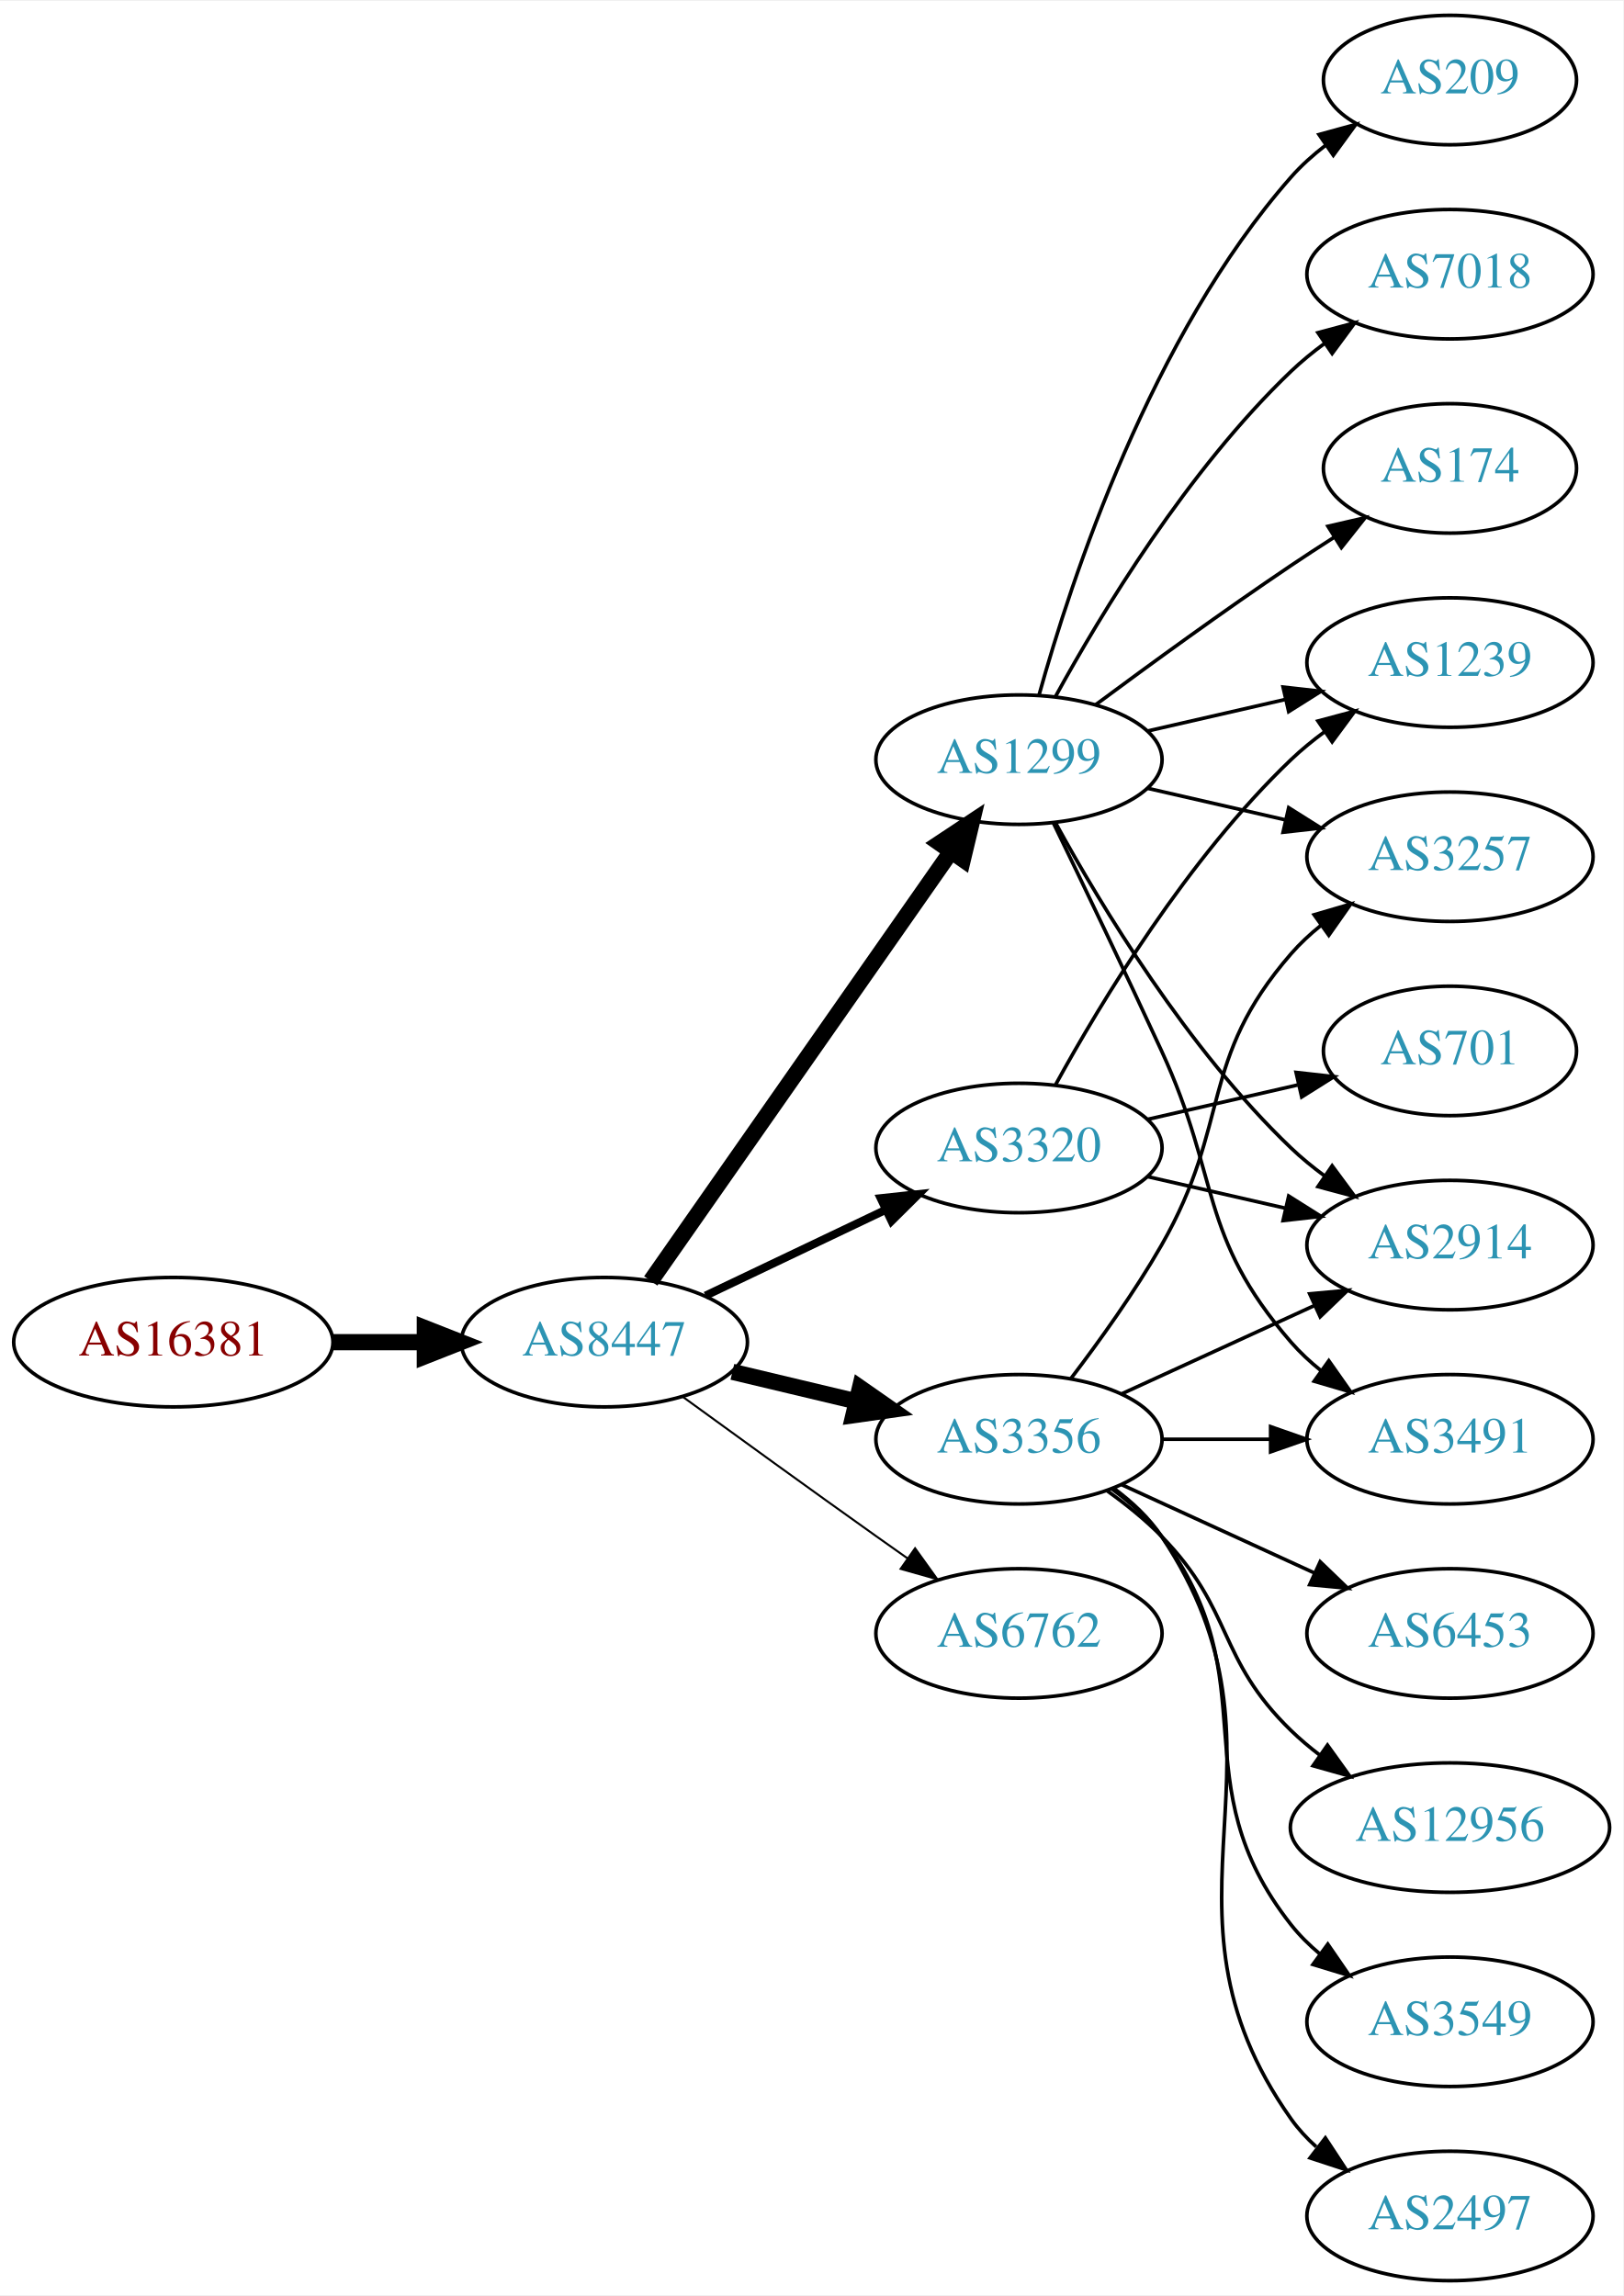
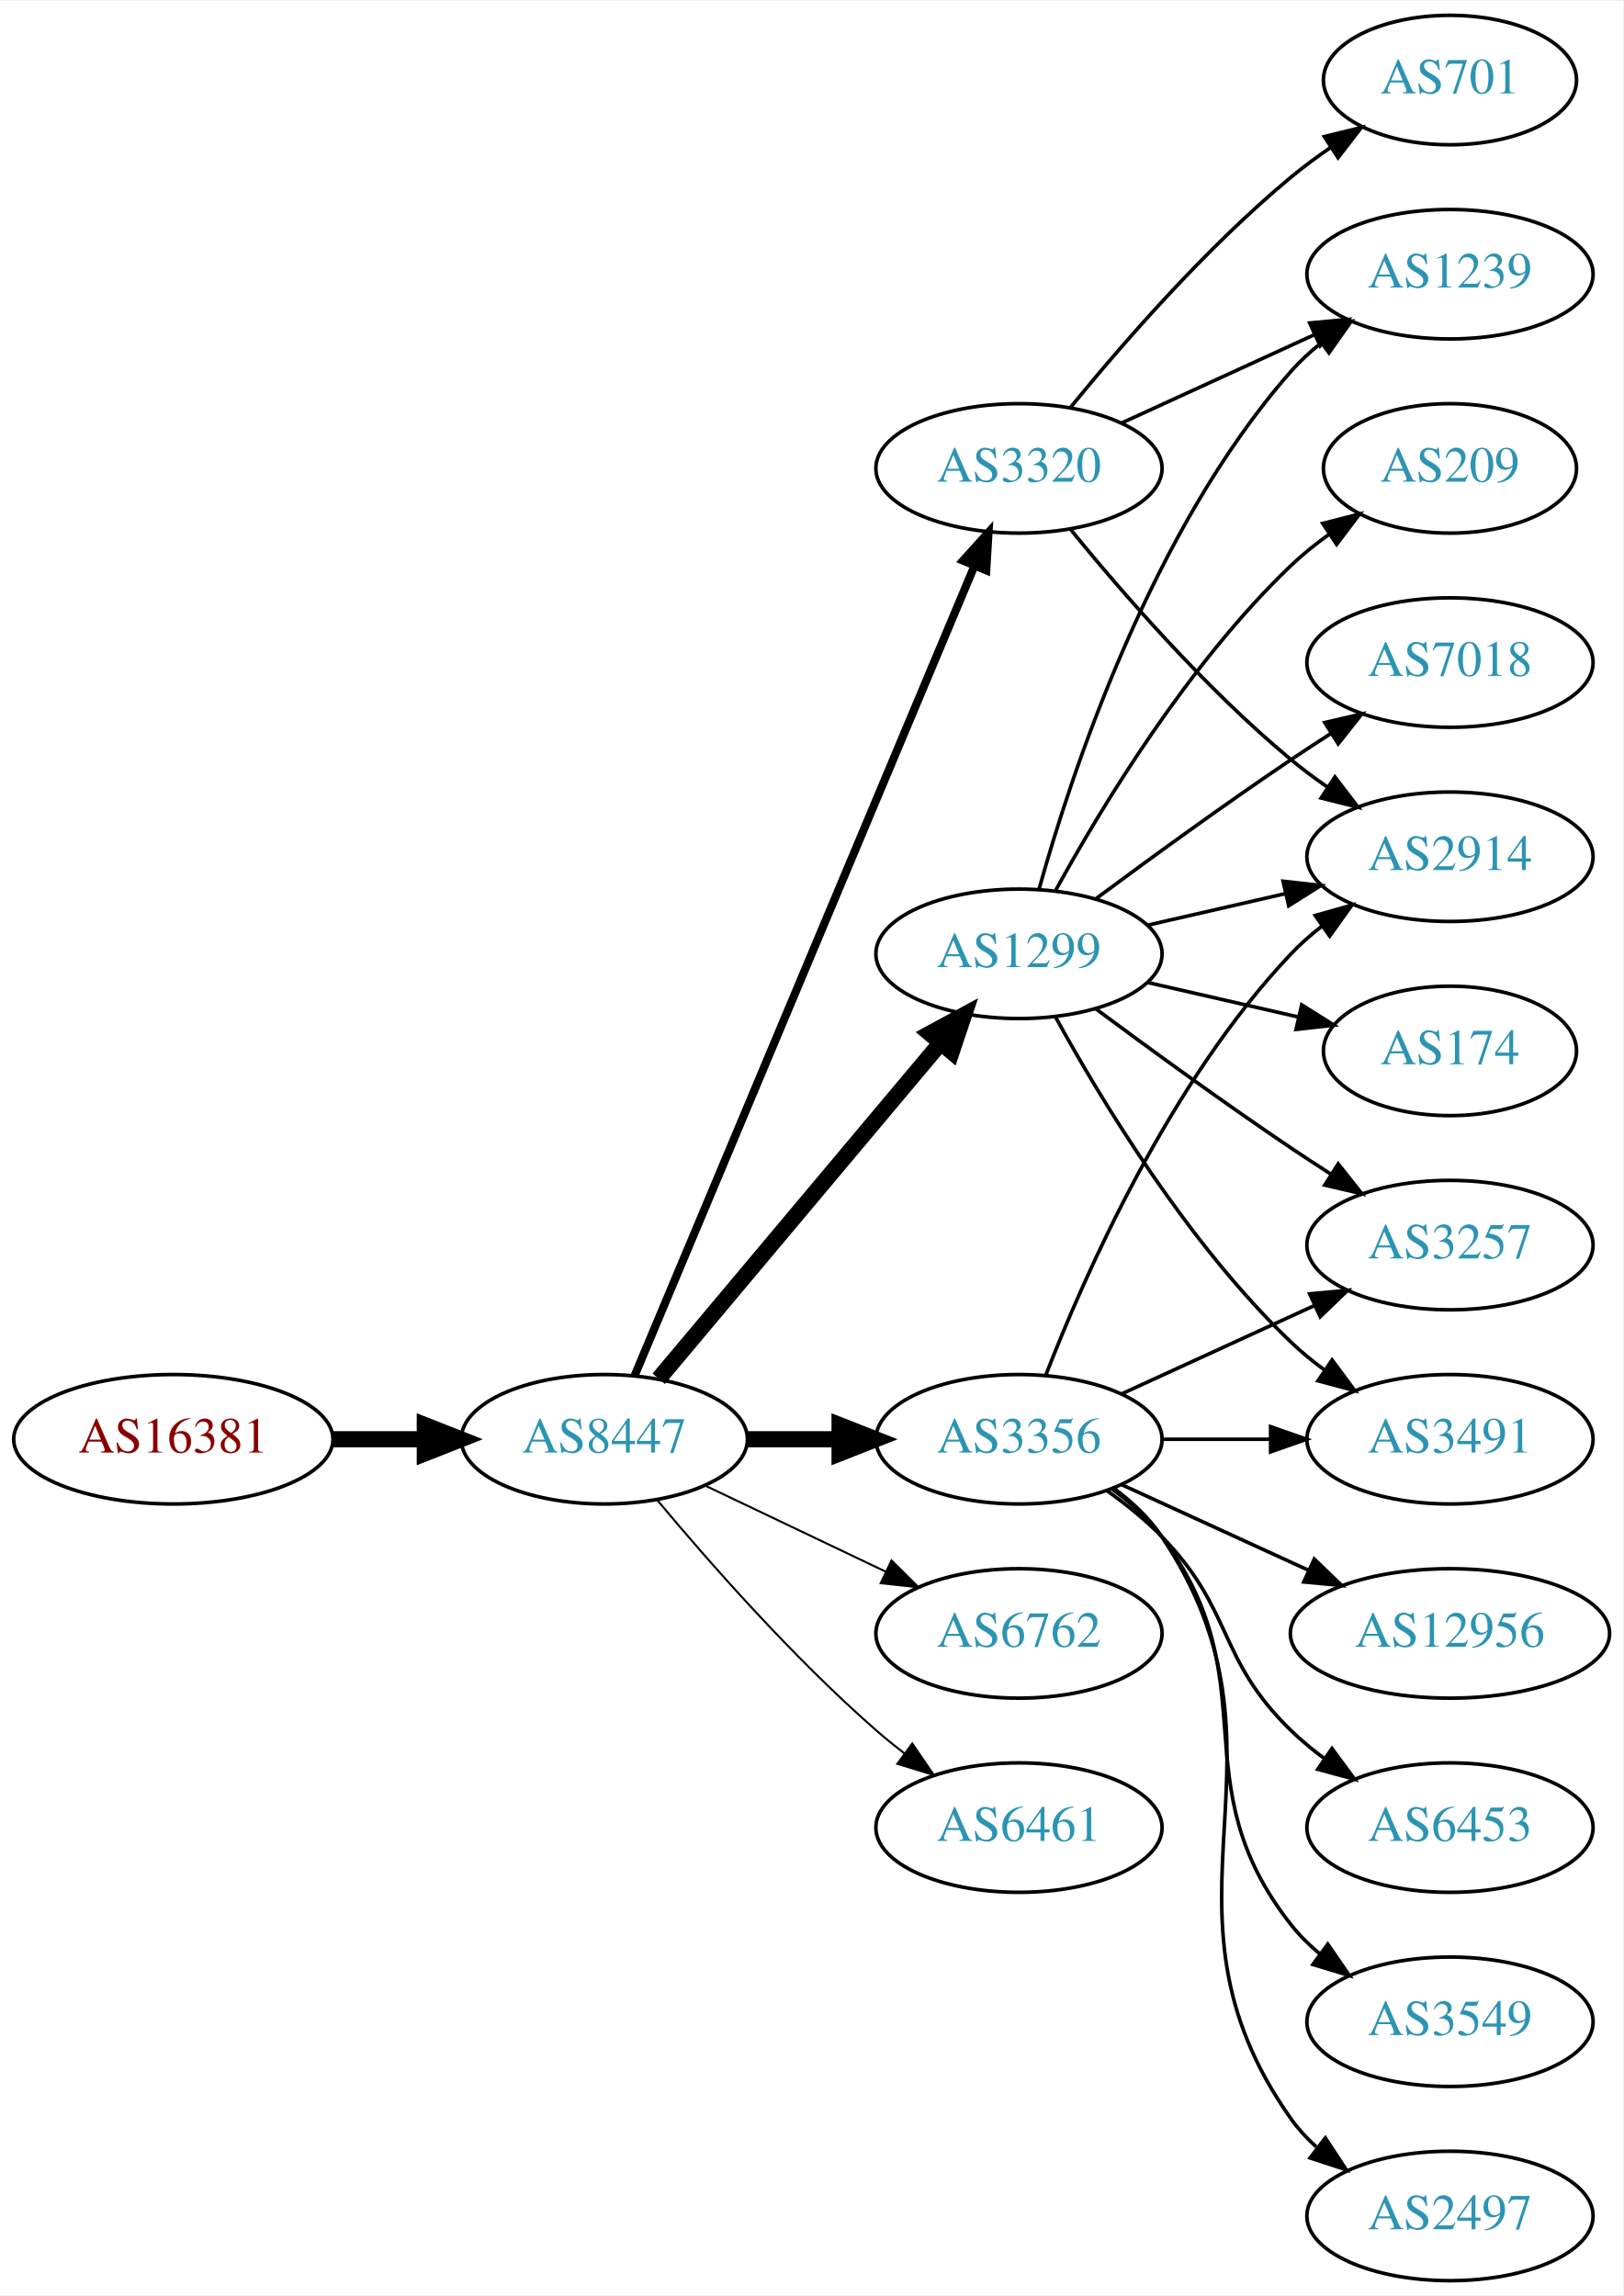
<svg xmlns="http://www.w3.org/2000/svg" xmlns:xlink="http://www.w3.org/1999/xlink" width="451pt" height="638pt" viewBox="0.00 0.00 451.37 638.00">
  <g id="graph0" class="graph" transform="scale(1 1) rotate(0) translate(4 634)">
    <polygon fill="white" stroke="none" points="-4,4 -4,-634 447.37,-634 447.37,4 -4,4" />
    <g id="node1" class="node">
      <g id="a_node1">
        <a xlink:href="/asn/16381" xlink:title="AS16381 ~ UNSPECIFIED [AT]">
-           <ellipse fill="#ffffff" stroke="black" cx="44.196" cy="-261" rx="44.393" ry="18" />
-           <text text-anchor="middle" x="44.196" y="-257.3" font-family="Times,serif" font-size="14.00" fill="#880000">AS16381</text>
+           <ellipse fill="#ffffff" stroke="black" cx="44.196" cy="-234" rx="44.393" ry="18" />
+           <text text-anchor="middle" x="44.196" y="-230.3" font-family="Times,serif" font-size="14.00" fill="#880000">AS16381</text>
        </a>
      </g>
    </g>
    <g id="node2" class="node">
      <g id="a_node2">
        <a xlink:href="/asn/8447" xlink:title="AS8447 ~ A1 Telekom Austria AG [AT]">
-           <ellipse fill="#ffffff" stroke="black" cx="164.039" cy="-261" rx="39.794" ry="18" />
-           <text text-anchor="middle" x="164.039" y="-257.3" font-family="Times,serif" font-size="14.00" fill="#2c94b3">AS8447</text>
+           <ellipse fill="#ffffff" stroke="black" cx="164.039" cy="-234" rx="39.794" ry="18" />
+           <text text-anchor="middle" x="164.039" y="-230.3" font-family="Times,serif" font-size="14.00" fill="#2c94b3">AS8447</text>
        </a>
      </g>
    </g>
    <g id="edge1" class="edge">
-       <path fill="none" stroke="black" stroke-width="4.5" d="M88.407,-261C96.72,-261 105.482,-261 113.965,-261" />
-       <polygon fill="black" stroke="black" stroke-width="4.5" points="114.123,-264.938 124.123,-261 114.123,-257.063 114.123,-264.938" />
+       <path fill="none" stroke="black" stroke-width="4.5" d="M88.407,-234C96.72,-234 105.482,-234 113.965,-234" />
+       <polygon fill="black" stroke="black" stroke-width="4.5" points="114.123,-237.938 124.123,-234 114.123,-230.063 114.123,-237.938" />
    </g>
    <g id="node3" class="node">
      <g id="a_node3">
        <a xlink:href="/asn/3320" xlink:title="AS3320 ~ DTAG [DE]">
-           <ellipse fill="#ffffff" stroke="black" cx="279.332" cy="-315" rx="39.794" ry="18" />
-           <text text-anchor="middle" x="279.332" y="-311.3" font-family="Times,serif" font-size="14.00" fill="#2c94b3">AS3320</text>
+           <ellipse fill="#ffffff" stroke="black" cx="279.332" cy="-504" rx="39.794" ry="18" />
+           <text text-anchor="middle" x="279.332" y="-500.3" font-family="Times,serif" font-size="14.00" fill="#2c94b3">AS3320</text>
        </a>
      </g>
    </g>
    <g id="edge2" class="edge">
-       <path fill="none" stroke="black" stroke-width="2.25" d="M192.175,-273.934C207.169,-281.081 225.99,-290.052 242.213,-297.785" />
-       <polygon fill="black" stroke="black" stroke-width="2.25" points="240.884,-301.028 251.417,-302.171 243.895,-294.709 240.884,-301.028" />
+       <path fill="none" stroke="black" stroke-width="2.25" d="M172.472,-251.715C191.797,-297.771 243.72,-421.514 266.893,-476.739" />
+       <polygon fill="black" stroke="black" stroke-width="2.25" points="263.774,-478.352 270.871,-486.219 270.229,-475.644 263.774,-478.352" />
    </g>
    <g id="node4" class="node">
      <g id="a_node4">
+         <a xlink:href="/asn/1299" xlink:title="AS1299 ~ Telia Carrier [EU]">
+           <ellipse fill="#ffffff" stroke="black" cx="279.332" cy="-369" rx="39.794" ry="18" />
+           <text text-anchor="middle" x="279.332" y="-365.3" font-family="Times,serif" font-size="14.00" fill="#2c94b3">AS1299</text>
+         </a>
+       </g>
+     </g>
+     <g id="edge3" class="edge">
+       <path fill="none" stroke="black" stroke-width="4.5" d="M179.158,-250.825C198.833,-274.269 234.637,-316.934 257.415,-344.076" />
+       <polygon fill="black" stroke="black" stroke-width="4.5" points="254.59,-346.834 264.034,-351.963 260.622,-341.772 254.59,-346.834" />
+     </g>
+     <g id="node5" class="node">
+       <g id="a_node5">
        <a xlink:href="/asn/3356" xlink:title="AS3356 ~ Level 3 Parent, LLC [US]">
          <ellipse fill="#ffffff" stroke="black" cx="279.332" cy="-234" rx="39.794" ry="18" />
          <text text-anchor="middle" x="279.332" y="-230.3" font-family="Times,serif" font-size="14.00" fill="#2c94b3">AS3356</text>
        </a>
      </g>
    </g>
-     <g id="edge3" class="edge">
-       <path fill="none" stroke="black" stroke-width="4.5" d="M199.646,-252.752C210.517,-250.162 222.671,-247.265 234.114,-244.538" />
-       <polygon fill="black" stroke="black" stroke-width="4.5" points="235.122,-248.346 243.936,-242.197 233.296,-240.685 235.122,-248.346" />
-     </g>
-     <g id="node5" class="node">
-       <g id="a_node5">
-         <a xlink:href="/asn/1299" xlink:title="AS1299 ~ Telia Carrier [EU]">
-           <ellipse fill="#ffffff" stroke="black" cx="279.332" cy="-423" rx="39.794" ry="18" />
-           <text text-anchor="middle" x="279.332" y="-419.3" font-family="Times,serif" font-size="14.00" fill="#2c94b3">AS1299</text>
-         </a>
-       </g>
-     </g>
    <g id="edge4" class="edge">
-       <path fill="none" stroke="black" stroke-width="4.5" d="M176.949,-278.031C196.871,-306.517 237.06,-363.985 260.41,-397.374" />
-       <polygon fill="black" stroke="black" stroke-width="4.5" points="257.282,-399.772 266.24,-405.71 263.736,-395.258 257.282,-399.772" />
+       <path fill="none" stroke="black" stroke-width="4.5" d="M203.711,-234C211.914,-234 220.678,-234 229.21,-234" />
+       <polygon fill="black" stroke="black" stroke-width="4.5" points="229.449,-237.938 239.449,-234 229.449,-230.063 229.449,-237.938" />
    </g>
    <g id="node6" class="node">
      <g id="a_node6">
        <a xlink:href="/asn/6762" xlink:title="AS6762 ~ TELECOM ITALIA SPARKLE S.p.A. [IT]">
          <ellipse fill="#ffffff" stroke="black" cx="279.332" cy="-180" rx="39.794" ry="18" />
          <text text-anchor="middle" x="279.332" y="-176.3" font-family="Times,serif" font-size="14.00" fill="#2c94b3">AS6762</text>
        </a>
      </g>
    </g>
    <g id="edge5" class="edge">
-       <path fill="none" stroke="black" stroke-width="0.562" d="M185.887,-245.778C200.821,-234.909 221.435,-219.975 239.685,-207 242.506,-204.995 245.449,-202.915 248.397,-200.841" />
-       <polygon fill="black" stroke="black" stroke-width="0.562" points="250.443,-203.681 256.621,-195.074 246.424,-197.95 250.443,-203.681" />
+       <path fill="none" stroke="black" stroke-width="0.562" d="M192.175,-221.066C207.169,-213.919 225.99,-204.948 242.213,-197.215" />
+       <polygon fill="black" stroke="black" stroke-width="0.562" points="243.895,-200.291 251.417,-192.829 240.884,-193.972 243.895,-200.291" />
+     </g>
+     <g id="node7" class="node">
+       <g id="a_node7">
+         <a xlink:href="/asn/6461" xlink:title="AS6461 ~ ZAYO-6461 [US]">
+           <ellipse fill="#ffffff" stroke="black" cx="279.332" cy="-126" rx="39.794" ry="18" />
+           <text text-anchor="middle" x="279.332" y="-122.3" font-family="Times,serif" font-size="14.00" fill="#2c94b3">AS6461</text>
+         </a>
+       </g>
+     </g>
+     <g id="edge6" class="edge">
+       <path fill="none" stroke="black" stroke-width="0.562" d="M178.669,-217.183C192.951,-200.071 216.498,-173.255 239.685,-153 242.151,-150.846 244.789,-148.706 247.487,-146.628" />
+       <polygon fill="black" stroke="black" stroke-width="0.562" points="249.66,-149.375 255.641,-140.63 245.512,-143.736 249.66,-149.375" />
+     </g>
+     <g id="node8" class="node">
+       <g id="a_node8">
+         <a xlink:href="/asn/1239" xlink:title="AS1239 ~ Sprint [US]">
+           <ellipse fill="#ffffff" stroke="black" cx="399.174" cy="-558" rx="39.794" ry="18" />
+           <text text-anchor="middle" x="399.174" y="-554.3" font-family="Times,serif" font-size="14.00" fill="#2c94b3">AS1239</text>
+         </a>
+       </g>
+     </g>
+     <g id="edge7" class="edge">
+       <path fill="none" stroke="black" d="M307.96,-516.661C323.917,-523.973 344.188,-533.261 361.471,-541.181" />
+       <polygon fill="black" stroke="black" points="360.169,-544.435 370.718,-545.419 363.085,-538.071 360.169,-544.435" />
+     </g>
+     <g id="node9" class="node">
+       <g id="a_node9">
+         <a xlink:href="/asn/701" xlink:title="AS701 ~ UUNET [US]">
+           <ellipse fill="#ffffff" stroke="black" cx="399.174" cy="-612" rx="35.194" ry="18" />
+           <text text-anchor="middle" x="399.174" y="-608.3" font-family="Times,serif" font-size="14.00" fill="#2c94b3">AS701</text>
+         </a>
+       </g>
+     </g>
+     <g id="edge8" class="edge">
+       <path fill="none" stroke="black" d="M293.751,-521.065C307.865,-538.375 331.28,-565.345 354.978,-585 358.441,-587.872 362.234,-590.669 366.088,-593.308" />
+       <polygon fill="black" stroke="black" points="364.231,-596.275 374.521,-598.797 368.05,-590.408 364.231,-596.275" />
+     </g>
+     <g id="node10" class="node">
+       <g id="a_node10">
+         <a xlink:href="/asn/2914" xlink:title="AS2914 ~ NTT America, Inc. [US]">
+           <ellipse fill="#ffffff" stroke="black" cx="399.174" cy="-396" rx="39.794" ry="18" />
+           <text text-anchor="middle" x="399.174" y="-392.3" font-family="Times,serif" font-size="14.00" fill="#2c94b3">AS2914</text>
+         </a>
+       </g>
+     </g>
+     <g id="edge9" class="edge">
+       <path fill="none" stroke="black" d="M293.751,-486.935C307.865,-469.625 331.28,-442.655 354.978,-423 358.194,-420.332 361.695,-417.73 365.265,-415.259" />
+       <polygon fill="black" stroke="black" points="367.189,-418.183 373.622,-409.764 363.343,-412.334 367.189,-418.183" />
+     </g>
+     <g id="edge14" class="edge">
+       <path fill="none" stroke="black" d="M284.904,-386.946C293.81,-418.995 316.094,-486.842 354.978,-531 357.462,-533.821 360.312,-536.449 363.337,-538.871" />
+       <polygon fill="black" stroke="black" points="361.455,-541.828 371.627,-544.791 365.523,-536.131 361.455,-541.828" />
+     </g>
+     <g id="edge11" class="edge">
+       <path fill="none" stroke="black" d="M315.051,-376.955C327.051,-379.704 340.672,-382.825 353.364,-385.733" />
+       <polygon fill="black" stroke="black" points="352.767,-389.187 363.296,-388.009 354.33,-382.364 352.767,-389.187" />
+     </g>
+     <g id="node11" class="node">
+       <g id="a_node11">
+         <a xlink:href="/asn/209" xlink:title="AS209 ~ CenturyLink Communications, LLC [US]">
+           <ellipse fill="#ffffff" stroke="black" cx="399.174" cy="-504" rx="35.194" ry="18" />
+           <text text-anchor="middle" x="399.174" y="-500.3" font-family="Times,serif" font-size="14.00" fill="#2c94b3">AS209</text>
+         </a>
+       </g>
+     </g>
+     <g id="edge10" class="edge">
+       <path fill="none" stroke="black" d="M289.573,-386.713C302.118,-409.561 326.295,-449.611 354.978,-477 358.232,-480.107 361.899,-483.046 365.685,-485.76" />
+       <polygon fill="black" stroke="black" points="363.788,-488.701 374.054,-491.322 367.663,-482.872 363.788,-488.701" />
    </g>
    <g id="node12" class="node">
      <g id="a_node12">
-         <a xlink:href="/asn/2914" xlink:title="AS2914 ~ NTT America, Inc. [US]">
+         <a xlink:href="/asn/3257" xlink:title="AS3257 ~ GTT [DE]">
          <ellipse fill="#ffffff" stroke="black" cx="399.174" cy="-288" rx="39.794" ry="18" />
-           <text text-anchor="middle" x="399.174" y="-284.3" font-family="Times,serif" font-size="14.00" fill="#2c94b3">AS2914</text>
-         </a>
-       </g>
-     </g>
-     <g id="edge20" class="edge">
-       <path fill="none" stroke="black" d="M315.051,-307.045C327.051,-304.296 340.672,-301.175 353.364,-298.267" />
-       <polygon fill="black" stroke="black" points="354.33,-301.636 363.296,-295.991 352.767,-294.813 354.33,-301.636" />
-     </g>
-     <g id="node16" class="node">
-       <g id="a_node16">
-         <a xlink:href="/asn/1239" xlink:title="AS1239 ~ Sprint [US]">
+           <text text-anchor="middle" x="399.174" y="-284.3" font-family="Times,serif" font-size="14.00" fill="#2c94b3">AS3257</text>
+         </a>
+       </g>
+     </g>
+     <g id="edge12" class="edge">
+       <path fill="none" stroke="black" d="M300.662,-353.723C315.524,-342.696 336.269,-327.593 354.978,-315 358.527,-312.611 362.277,-310.161 366.026,-307.758" />
+       <polygon fill="black" stroke="black" points="368.094,-310.591 374.674,-302.288 364.352,-304.675 368.094,-310.591" />
+     </g>
+     <g id="node13" class="node">
+       <g id="a_node13">
+         <a xlink:href="/asn/7018" xlink:title="AS7018 ~ AT&amp;T Services, Inc. [US]">
          <ellipse fill="#ffffff" stroke="black" cx="399.174" cy="-450" rx="39.794" ry="18" />
-           <text text-anchor="middle" x="399.174" y="-446.3" font-family="Times,serif" font-size="14.00" fill="#2c94b3">AS1239</text>
-         </a>
-       </g>
-     </g>
-     <g id="edge21" class="edge">
-       <path fill="none" stroke="black" d="M289.573,-332.713C302.118,-355.561 326.295,-395.611 354.978,-423 357.846,-425.739 361.035,-428.347 364.344,-430.785" />
-       <polygon fill="black" stroke="black" points="362.468,-433.742 372.704,-436.477 366.407,-427.956 362.468,-433.742" />
-     </g>
-     <g id="node18" class="node">
-       <g id="a_node18">
-         <a xlink:href="/asn/701" xlink:title="AS701 ~ UUNET [US]">
+           <text text-anchor="middle" x="399.174" y="-446.3" font-family="Times,serif" font-size="14.00" fill="#2c94b3">AS7018</text>
+         </a>
+       </g>
+     </g>
+     <g id="edge13" class="edge">
+       <path fill="none" stroke="black" d="M300.662,-384.277C315.524,-395.304 336.269,-410.407 354.978,-423 358.527,-425.389 362.277,-427.839 366.026,-430.242" />
+       <polygon fill="black" stroke="black" points="364.352,-433.325 374.674,-435.712 368.094,-427.409 364.352,-433.325" />
+     </g>
+     <g id="node14" class="node">
+       <g id="a_node14">
+         <a xlink:href="/asn/174" xlink:title="AS174 ~ Cogent Communications [US]">
          <ellipse fill="#ffffff" stroke="black" cx="399.174" cy="-342" rx="35.194" ry="18" />
-           <text text-anchor="middle" x="399.174" y="-338.3" font-family="Times,serif" font-size="14.00" fill="#2c94b3">AS701</text>
-         </a>
-       </g>
-     </g>
-     <g id="edge22" class="edge">
-       <path fill="none" stroke="black" d="M315.051,-322.955C328.143,-325.955 343.166,-329.396 356.806,-332.522" />
-       <polygon fill="black" stroke="black" points="356.384,-336.016 366.914,-334.838 357.948,-329.193 356.384,-336.016" />
-     </g>
-     <g id="node7" class="node">
-       <g id="a_node7">
-         <a xlink:href="/asn/6453" xlink:title="AS6453 ~ TATA COMMUNICATIONS (AMERICA) INC [US]">
-           <ellipse fill="#ffffff" stroke="black" cx="399.174" cy="-180" rx="39.794" ry="18" />
-           <text text-anchor="middle" x="399.174" y="-176.3" font-family="Times,serif" font-size="14.00" fill="#2c94b3">AS6453</text>
-         </a>
-       </g>
-     </g>
-     <g id="edge6" class="edge">
-       <path fill="none" stroke="black" d="M307.96,-221.339C323.917,-214.027 344.188,-204.739 361.471,-196.819" />
-       <polygon fill="black" stroke="black" points="363.085,-199.929 370.718,-192.581 360.169,-193.565 363.085,-199.929" />
-     </g>
-     <g id="node8" class="node">
-       <g id="a_node8">
+           <text text-anchor="middle" x="399.174" y="-338.3" font-family="Times,serif" font-size="14.00" fill="#2c94b3">AS174</text>
+         </a>
+       </g>
+     </g>
+     <g id="edge15" class="edge">
+       <path fill="none" stroke="black" d="M315.051,-361.045C328.143,-358.045 343.166,-354.604 356.806,-351.478" />
+       <polygon fill="black" stroke="black" points="357.948,-354.807 366.914,-349.162 356.384,-347.984 357.948,-354.807" />
+     </g>
+     <g id="node15" class="node">
+       <g id="a_node15">
        <a xlink:href="/asn/3491" xlink:title="AS3491 ~ PCCW Global, Inc. [US]">
          <ellipse fill="#ffffff" stroke="black" cx="399.174" cy="-234" rx="39.794" ry="18" />
          <text text-anchor="middle" x="399.174" y="-230.3" font-family="Times,serif" font-size="14.00" fill="#2c94b3">AS3491</text>
        </a>
      </g>
    </g>
-     <g id="edge7" class="edge">
+     <g id="edge16" class="edge">
+       <path fill="none" stroke="black" d="M289.573,-351.287C302.118,-328.439 326.295,-288.389 354.978,-261 357.846,-258.261 361.035,-255.653 364.344,-253.215" />
+       <polygon fill="black" stroke="black" points="366.407,-256.044 372.704,-247.523 362.468,-250.258 366.407,-256.044" />
+     </g>
+     <g id="edge17" class="edge">
+       <path fill="none" stroke="black" d="M286.855,-251.994C297.605,-279.728 321.262,-333.429 354.978,-369 357.564,-371.728 360.481,-374.294 363.55,-376.677" />
+       <polygon fill="black" stroke="black" points="361.704,-379.658 371.898,-382.543 365.728,-373.93 361.704,-379.658" />
+     </g>
+     <g id="edge20" class="edge">
+       <path fill="none" stroke="black" d="M307.96,-246.661C323.917,-253.973 344.188,-263.261 361.471,-271.181" />
+       <polygon fill="black" stroke="black" points="360.169,-274.435 370.718,-275.419 363.085,-268.071 360.169,-274.435" />
+     </g>
+     <g id="edge23" class="edge">
      <path fill="none" stroke="black" d="M319.244,-234C328.798,-234 339.147,-234 349.11,-234" />
      <polygon fill="black" stroke="black" points="349.302,-237.5 359.302,-234 349.302,-230.5 349.302,-237.5" />
    </g>
-     <g id="node9" class="node">
-       <g id="a_node9">
+     <g id="node16" class="node">
+       <g id="a_node16">
        <a xlink:href="/asn/12956" xlink:title="AS12956 ~ TELXIUS [ES]">
-           <ellipse fill="#ffffff" stroke="black" cx="399.174" cy="-126" rx="44.393" ry="18" />
-           <text text-anchor="middle" x="399.174" y="-122.3" font-family="Times,serif" font-size="14.00" fill="#2c94b3">AS12956</text>
-         </a>
-       </g>
-     </g>
-     <g id="edge8" class="edge">
-       <path fill="none" stroke="black" d="M303.926,-219.611C309.182,-215.852 314.513,-211.563 318.978,-207 339.151,-186.383 334.285,-173.094 354.978,-153 357.464,-150.586 360.202,-148.278 363.055,-146.1" />
-       <polygon fill="black" stroke="black" points="365.11,-148.934 371.291,-140.329 361.092,-143.202 365.11,-148.934" />
-     </g>
-     <g id="node10" class="node">
-       <g id="a_node10">
+           <ellipse fill="#ffffff" stroke="black" cx="399.174" cy="-180" rx="44.393" ry="18" />
+           <text text-anchor="middle" x="399.174" y="-176.3" font-family="Times,serif" font-size="14.00" fill="#2c94b3">AS12956</text>
+         </a>
+       </g>
+     </g>
+     <g id="edge18" class="edge">
+       <path fill="none" stroke="black" d="M307.96,-221.339C323.458,-214.238 343.025,-205.272 359.971,-197.506" />
+       <polygon fill="black" stroke="black" points="361.441,-200.683 369.074,-193.335 358.525,-194.319 361.441,-200.683" />
+     </g>
+     <g id="node17" class="node">
+       <g id="a_node17">
+         <a xlink:href="/asn/6453" xlink:title="AS6453 ~ TATA COMMUNICATIONS (AMERICA) INC [US]">
+           <ellipse fill="#ffffff" stroke="black" cx="399.174" cy="-126" rx="39.794" ry="18" />
+           <text text-anchor="middle" x="399.174" y="-122.3" font-family="Times,serif" font-size="14.00" fill="#2c94b3">AS6453</text>
+         </a>
+       </g>
+     </g>
+     <g id="edge19" class="edge">
+       <path fill="none" stroke="black" d="M303.926,-219.611C309.182,-215.852 314.513,-211.563 318.978,-207 339.151,-186.383 334.285,-173.094 354.978,-153 357.823,-150.237 360.997,-147.614 364.297,-145.166" />
+       <polygon fill="black" stroke="black" points="366.363,-147.994 372.645,-139.462 362.414,-142.214 366.363,-147.994" />
+     </g>
+     <g id="node18" class="node">
+       <g id="a_node18">
        <a xlink:href="/asn/3549" xlink:title="AS3549 ~ Level 3 Parent, LLC [US]">
          <ellipse fill="#ffffff" stroke="black" cx="399.174" cy="-72" rx="39.794" ry="18" />
          <text text-anchor="middle" x="399.174" y="-68.3" font-family="Times,serif" font-size="14.00" fill="#2c94b3">AS3549</text>
        </a>
      </g>
    </g>
-     <g id="edge9" class="edge">
+     <g id="edge21" class="edge">
      <path fill="none" stroke="black" d="M305.262,-220.118C310.338,-216.389 315.256,-211.984 318.978,-207 349.249,-166.458 323.679,-138.754 354.978,-99 357.303,-96.047 360.047,-93.33 363.006,-90.853" />
      <polygon fill="black" stroke="black" points="365.199,-93.585 371.203,-84.855 361.065,-87.936 365.199,-93.585" />
    </g>
-     <g id="node11" class="node">
-       <g id="a_node11">
+     <g id="node19" class="node">
+       <g id="a_node19">
        <a xlink:href="/asn/2497" xlink:title="AS2497 ~ Internet Initiative Japan Inc. [JP]">
          <ellipse fill="#ffffff" stroke="black" cx="399.174" cy="-18" rx="39.794" ry="18" />
          <text text-anchor="middle" x="399.174" y="-14.3" font-family="Times,serif" font-size="14.00" fill="#2c94b3">AS2497</text>
        </a>
      </g>
    </g>
-     <g id="edge10" class="edge">
+     <g id="edge22" class="edge">
      <path fill="none" stroke="black" d="M305.651,-220.393C310.707,-216.649 315.518,-212.169 318.978,-207 360.003,-145.706 312.399,-105.225 354.978,-45 356.969,-42.184 359.356,-39.599 361.972,-37.24" />
      <polygon fill="black" stroke="black" points="364.525,-39.694 370.34,-30.838 360.271,-34.135 364.525,-39.694" />
    </g>
-     <g id="edge11" class="edge">
-       <path fill="none" stroke="black" d="M307.96,-246.661C323.917,-253.973 344.188,-263.261 361.471,-271.181" />
-       <polygon fill="black" stroke="black" points="360.169,-274.435 370.718,-275.419 363.085,-268.071 360.169,-274.435" />
-     </g>
-     <g id="node13" class="node">
-       <g id="a_node13">
-         <a xlink:href="/asn/3257" xlink:title="AS3257 ~ GTT [DE]">
-           <ellipse fill="#ffffff" stroke="black" cx="399.174" cy="-396" rx="39.794" ry="18" />
-           <text text-anchor="middle" x="399.174" y="-392.3" font-family="Times,serif" font-size="14.00" fill="#2c94b3">AS3257</text>
-         </a>
-       </g>
-     </g>
-     <g id="edge12" class="edge">
-       <path fill="none" stroke="black" d="M293.793,-250.913C301.686,-261.27 311.535,-274.992 318.978,-288 338.543,-322.194 329.144,-339.258 354.978,-369 357.443,-371.838 360.28,-374.477 363.297,-376.906" />
-       <polygon fill="black" stroke="black" points="361.408,-379.858 371.575,-382.836 365.484,-374.167 361.408,-379.858" />
-     </g>
-     <g id="edge18" class="edge">
-       <path fill="none" stroke="black" d="M288.913,-405.367C296.837,-389.002 308.873,-363.935 318.978,-342 335.462,-306.219 329.144,-290.742 354.978,-261 357.443,-258.162 360.28,-255.523 363.297,-253.094" />
-       <polygon fill="black" stroke="black" points="365.484,-255.833 371.575,-247.164 361.408,-250.142 365.484,-255.833" />
-     </g>
-     <g id="edge17" class="edge">
-       <path fill="none" stroke="black" d="M289.573,-405.287C302.118,-382.439 326.295,-342.389 354.978,-315 357.846,-312.261 361.035,-309.653 364.344,-307.215" />
-       <polygon fill="black" stroke="black" points="366.407,-310.044 372.704,-301.523 362.468,-304.258 366.407,-310.044" />
-     </g>
-     <g id="edge14" class="edge">
-       <path fill="none" stroke="black" d="M315.051,-415.045C327.051,-412.296 340.672,-409.175 353.364,-406.267" />
-       <polygon fill="black" stroke="black" points="354.33,-409.636 363.296,-403.991 352.767,-402.813 354.33,-409.636" />
-     </g>
-     <g id="node14" class="node">
-       <g id="a_node14">
-         <a xlink:href="/asn/209" xlink:title="AS209 ~ CenturyLink Communications, LLC [US]">
-           <ellipse fill="#ffffff" stroke="black" cx="399.174" cy="-612" rx="35.194" ry="18" />
-           <text text-anchor="middle" x="399.174" y="-608.3" font-family="Times,serif" font-size="14.00" fill="#2c94b3">AS209</text>
-         </a>
-       </g>
-     </g>
-     <g id="edge13" class="edge">
-       <path fill="none" stroke="black" d="M284.904,-440.946C293.81,-472.995 316.094,-540.842 354.978,-585 357.805,-588.211 361.107,-591.172 364.602,-593.864" />
-       <polygon fill="black" stroke="black" points="362.759,-596.845 372.977,-599.645 366.736,-591.084 362.759,-596.845" />
-     </g>
-     <g id="node15" class="node">
-       <g id="a_node15">
-         <a xlink:href="/asn/7018" xlink:title="AS7018 ~ AT&amp;T Services, Inc. [US]">
-           <ellipse fill="#ffffff" stroke="black" cx="399.174" cy="-558" rx="39.794" ry="18" />
-           <text text-anchor="middle" x="399.174" y="-554.3" font-family="Times,serif" font-size="14.00" fill="#2c94b3">AS7018</text>
-         </a>
-       </g>
-     </g>
-     <g id="edge15" class="edge">
-       <path fill="none" stroke="black" d="M289.573,-440.713C302.118,-463.561 326.295,-503.611 354.978,-531 357.846,-533.739 361.035,-536.347 364.344,-538.785" />
-       <polygon fill="black" stroke="black" points="362.468,-541.742 372.704,-544.477 366.407,-535.956 362.468,-541.742" />
-     </g>
-     <g id="edge16" class="edge">
-       <path fill="none" stroke="black" d="M315.051,-430.955C327.051,-433.704 340.672,-436.825 353.364,-439.733" />
-       <polygon fill="black" stroke="black" points="352.767,-443.187 363.296,-442.009 354.33,-436.364 352.767,-443.187" />
-     </g>
-     <g id="node17" class="node">
-       <g id="a_node17">
-         <a xlink:href="/asn/174" xlink:title="AS174 ~ Cogent Communications [US]">
-           <ellipse fill="#ffffff" stroke="black" cx="399.174" cy="-504" rx="35.194" ry="18" />
-           <text text-anchor="middle" x="399.174" y="-500.3" font-family="Times,serif" font-size="14.00" fill="#2c94b3">AS174</text>
-         </a>
-       </g>
-     </g>
-     <g id="edge19" class="edge">
-       <path fill="none" stroke="black" d="M300.662,-438.277C315.524,-449.304 336.269,-464.407 354.978,-477 358.795,-479.569 362.845,-482.21 366.876,-484.786" />
-       <polygon fill="black" stroke="black" points="365.245,-487.895 375.57,-490.271 368.98,-481.975 365.245,-487.895" />
-     </g>
  </g>
</svg>
